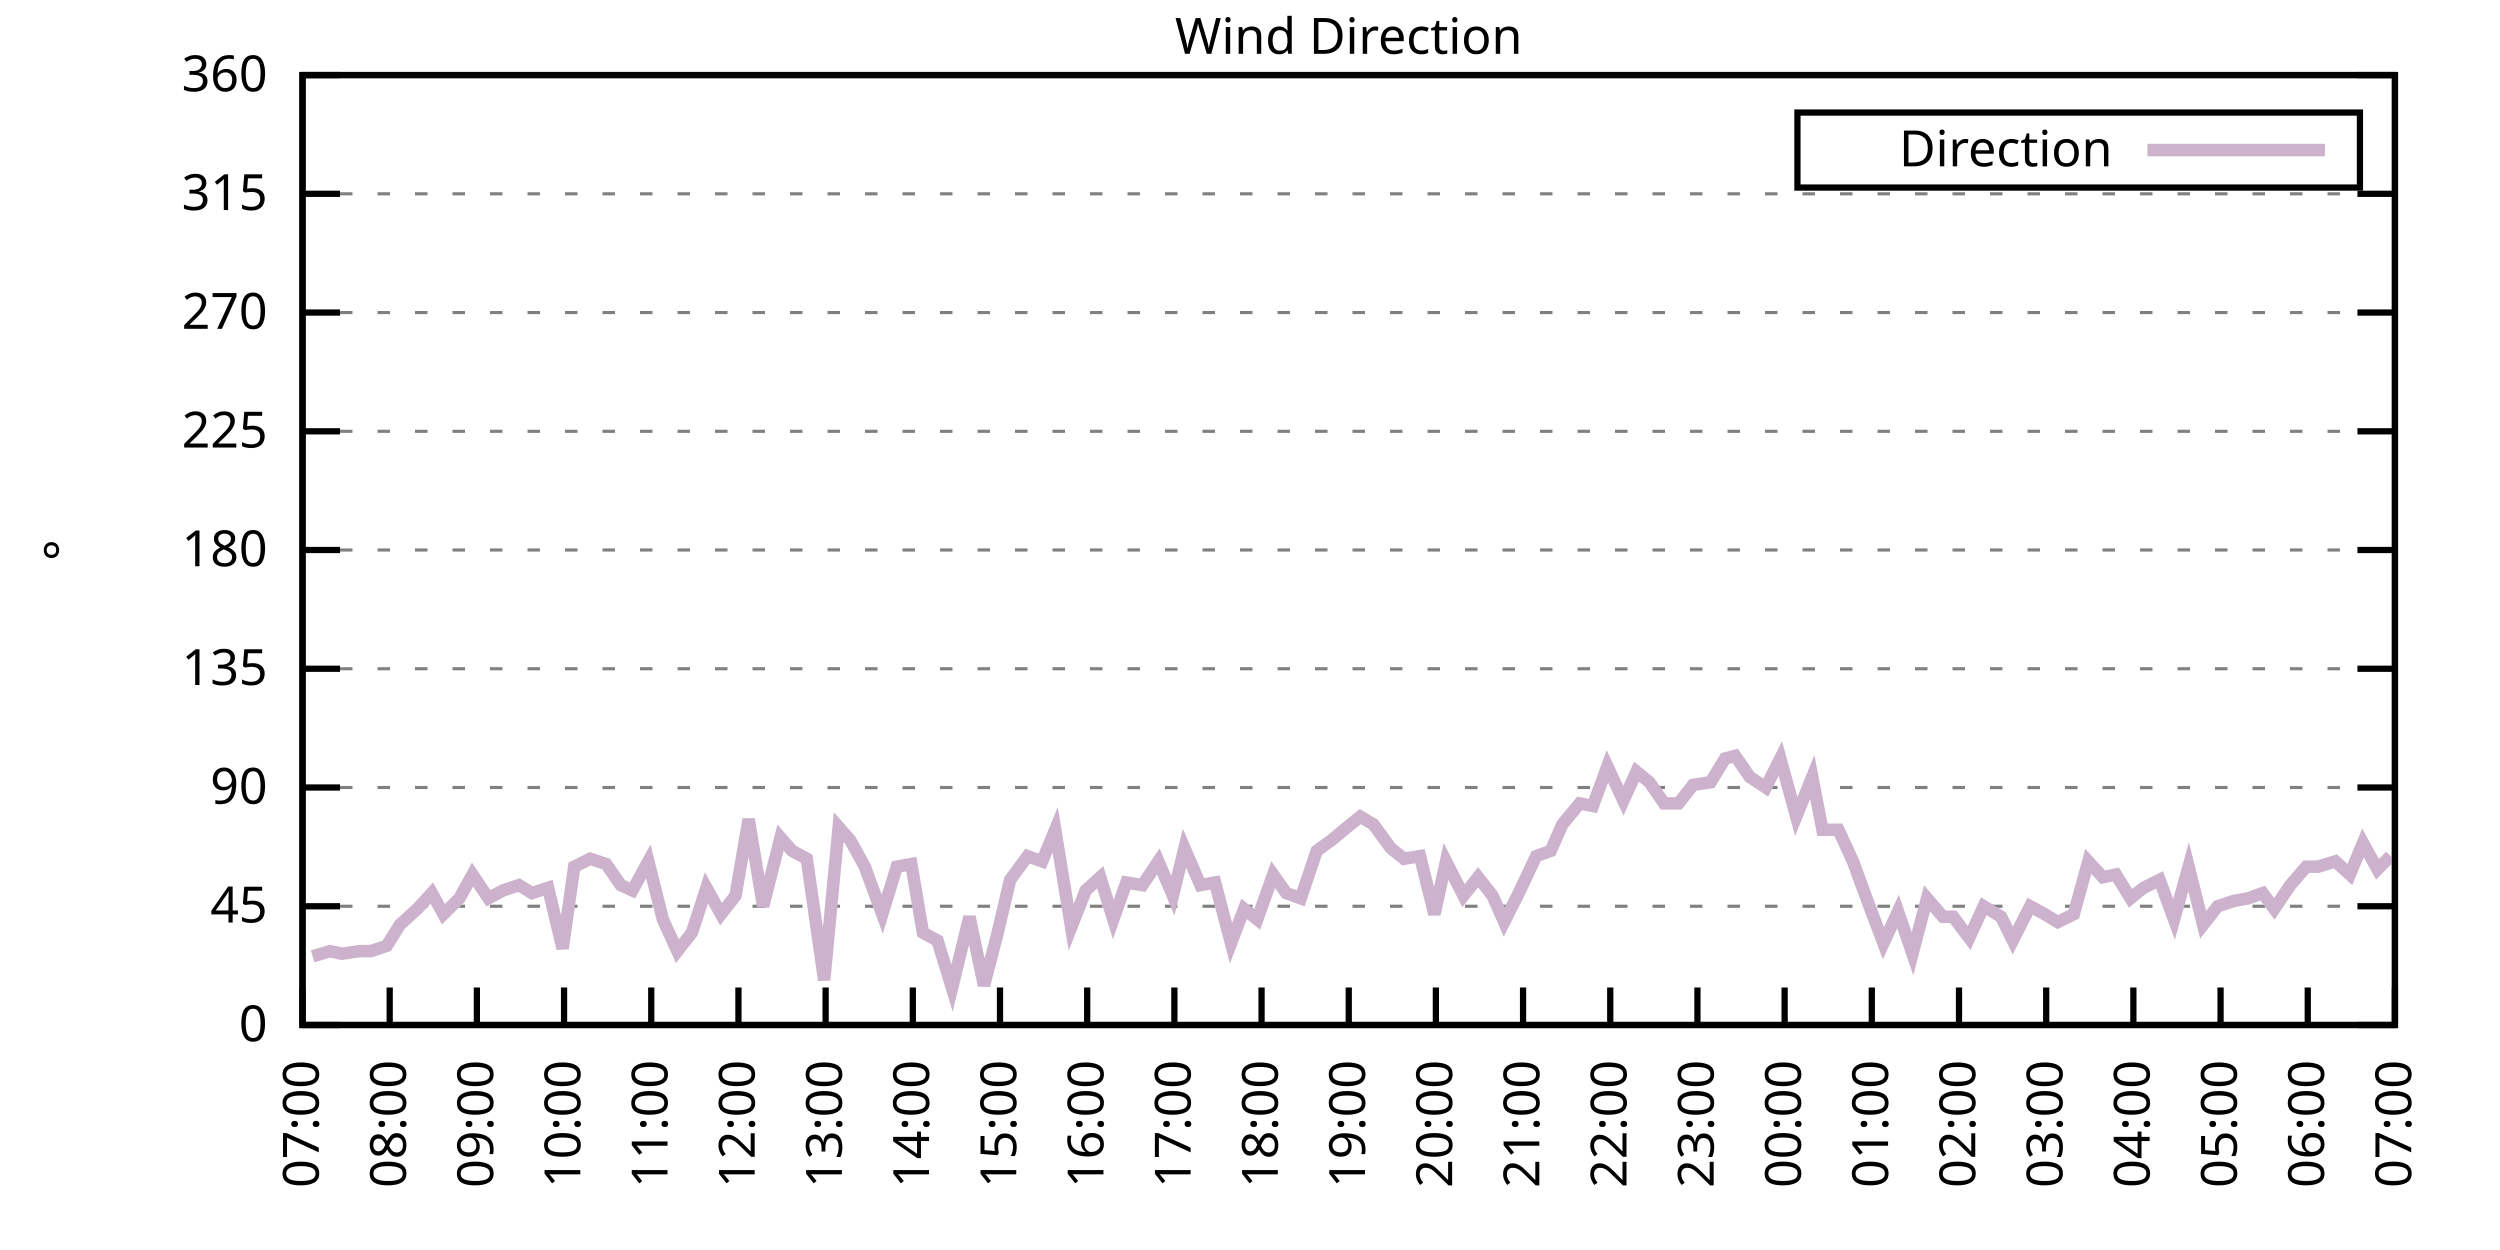
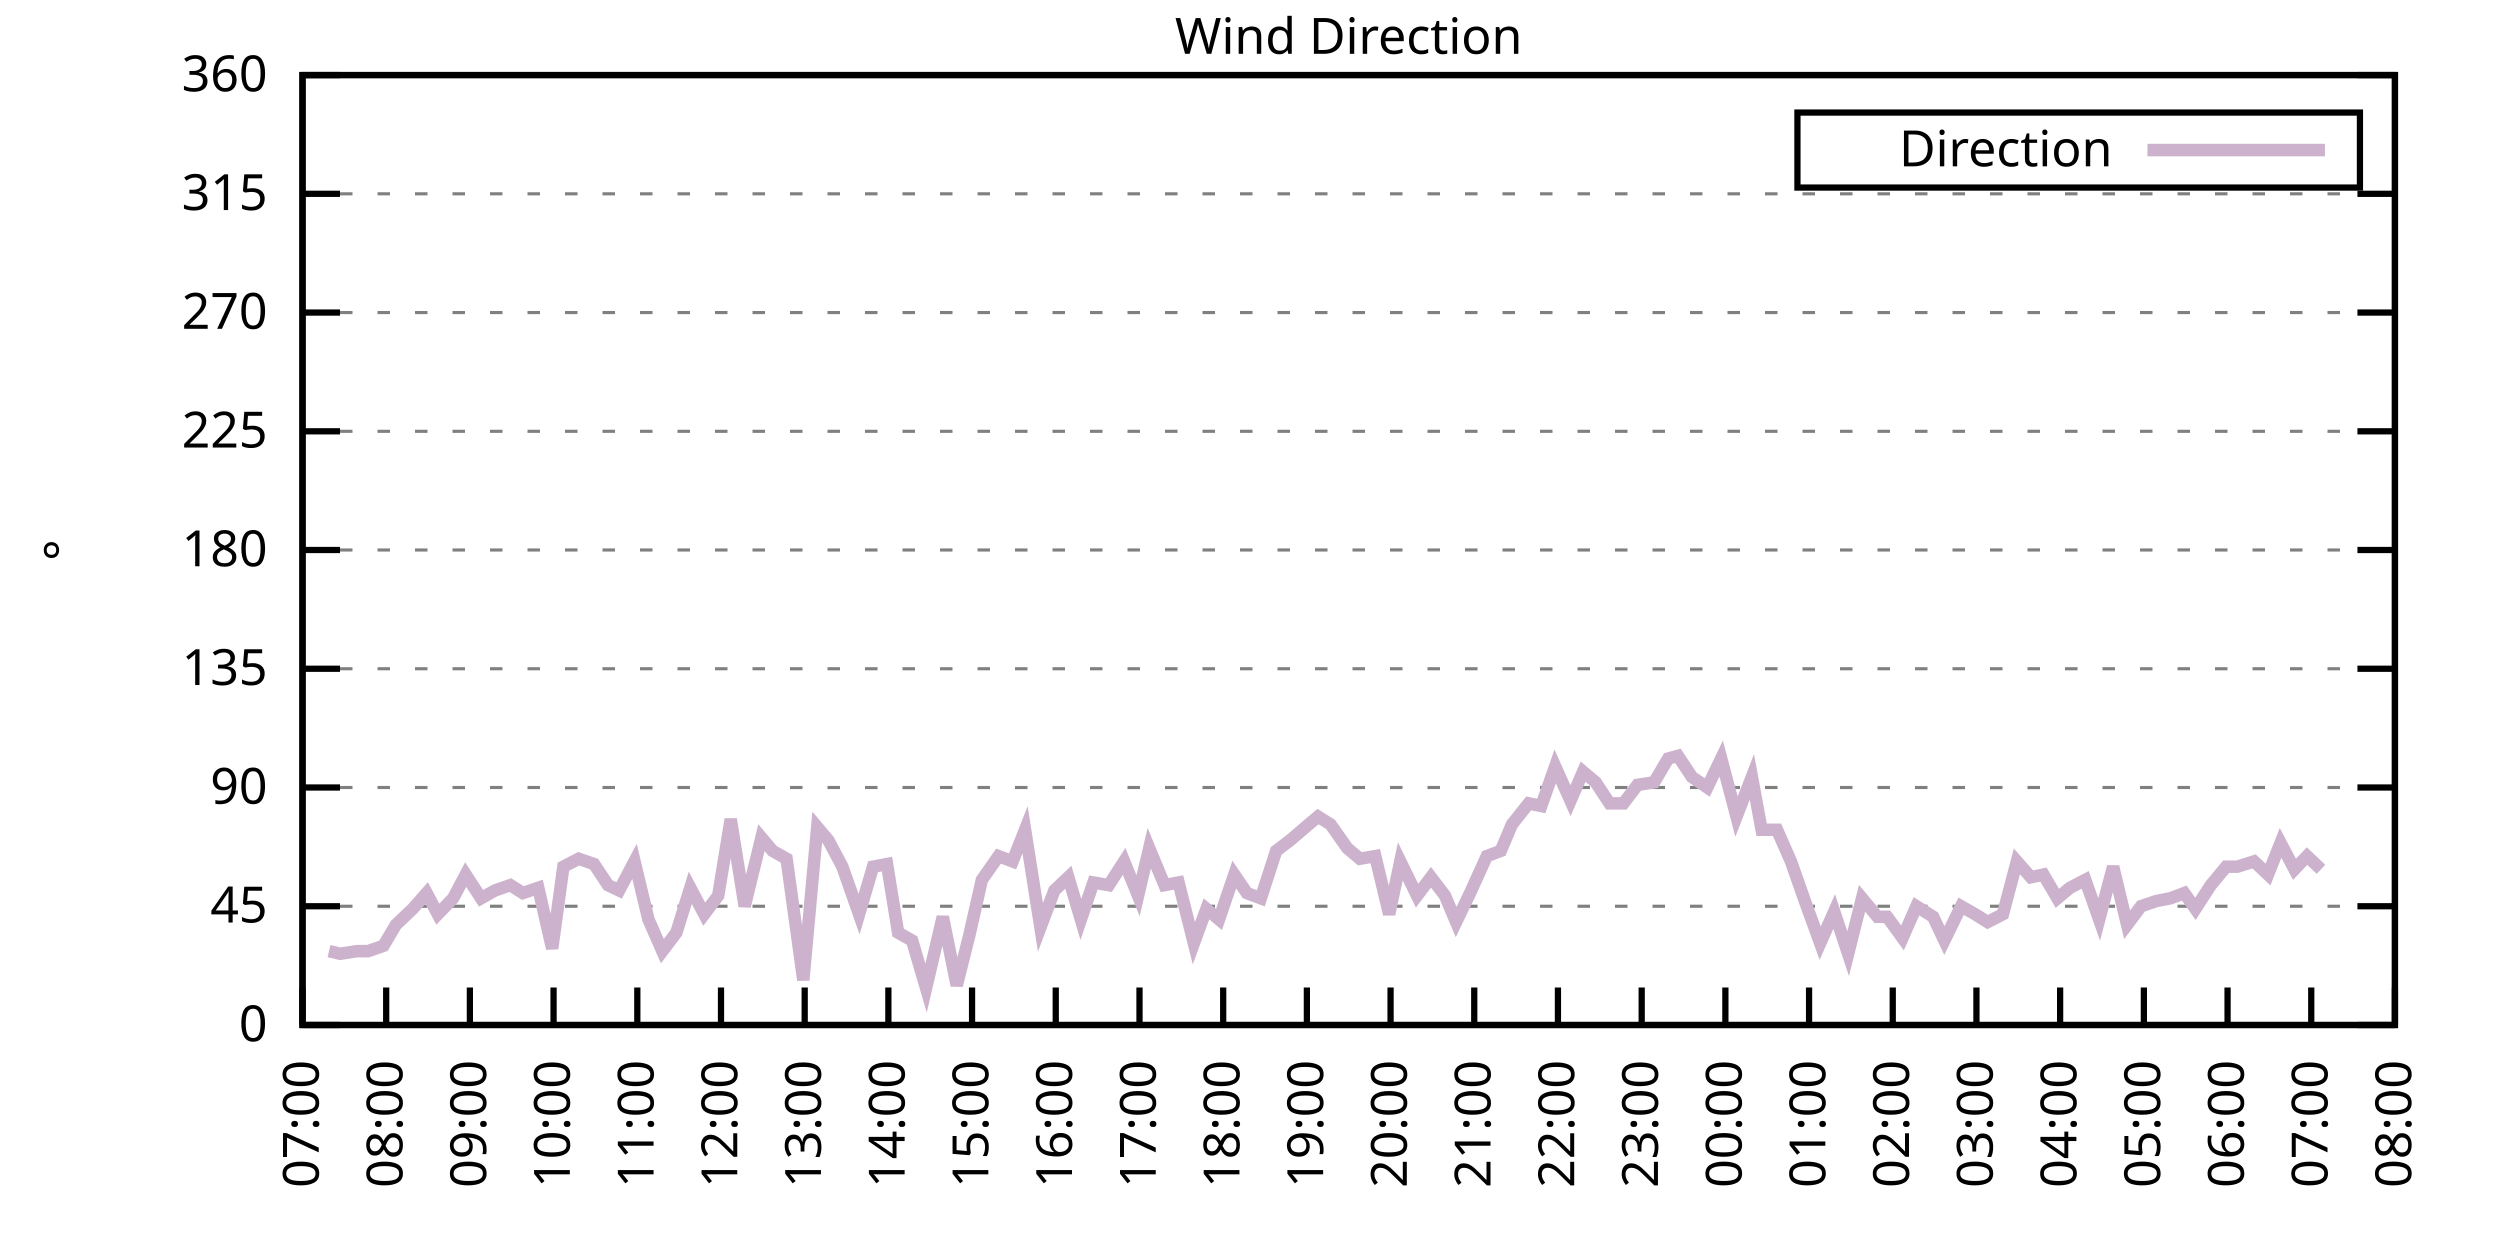
<svg xmlns="http://www.w3.org/2000/svg" xmlns:xlink="http://www.w3.org/1999/xlink" width="400" height="200" viewBox="0 0 400 200">
  <g id="gnuplot_canvas">
    <rect x="0" y="0" width="400" height="200" fill="none" />
    <defs>
      <circle id="gpDot" r="0.5" stroke-width="0.5" stroke="currentColor" />
      <path id="gpPt0" stroke-width="0.333" stroke="currentColor" d="M-1,0 h2 M0,-1 v2" />
      <path id="gpPt1" stroke-width="0.333" stroke="currentColor" d="M-1,-1 L1,1 M1,-1 L-1,1" />
      <path id="gpPt2" stroke-width="0.333" stroke="currentColor" d="M-1,0 L1,0 M0,-1 L0,1 M-1,-1 L1,1 M-1,1 L1,-1" />
      <rect id="gpPt3" stroke-width="0.333" stroke="currentColor" x="-1" y="-1" width="2" height="2" />
      <rect id="gpPt4" stroke-width="0.333" stroke="currentColor" fill="currentColor" x="-1" y="-1" width="2" height="2" />
      <circle id="gpPt5" stroke-width="0.333" stroke="currentColor" cx="0" cy="0" r="1" />
      <use xlink:href="#gpPt5" id="gpPt6" fill="currentColor" stroke="none" />
      <path id="gpPt7" stroke-width="0.333" stroke="currentColor" d="M0,-1.33 L-1.33,0.67 L1.33,0.67 z" />
      <use xlink:href="#gpPt7" id="gpPt8" fill="currentColor" stroke="none" />
      <use xlink:href="#gpPt7" id="gpPt9" stroke="currentColor" transform="rotate(180)" />
      <use xlink:href="#gpPt9" id="gpPt10" fill="currentColor" stroke="none" />
      <use xlink:href="#gpPt3" id="gpPt11" stroke="currentColor" transform="rotate(45)" />
      <use xlink:href="#gpPt11" id="gpPt12" fill="currentColor" stroke="none" />
      <path id="gpPt13" stroke-width="0.333" stroke="currentColor" d="M0,1.330 L1.265,0.411 L0.782,-1.067 L-0.782,-1.076 L-1.265,0.411 z" />
      <use xlink:href="#gpPt13" id="gpPt14" fill="currentColor" stroke="none" />
      <filter id="textbox" filterUnits="objectBoundingBox" x="0" y="0" height="1" width="1">
        <feFlood flood-color="white" flood-opacity="1" result="bgnd" />
        <feComposite in="SourceGraphic" in2="bgnd" operator="atop" />
      </filter>
      <filter id="greybox" filterUnits="objectBoundingBox" x="0" y="0" height="1" width="1">
        <feFlood flood-color="lightgrey" flood-opacity="1" result="grey" />
        <feComposite in="SourceGraphic" in2="grey" operator="atop" />
      </filter>
    </defs>
    <g fill="none" color="white" stroke="currentColor" stroke-width="1.00" stroke-linecap="butt" stroke-linejoin="miter">
</g>
    <g fill="none" color="black" stroke="currentColor" stroke-width="1.00" stroke-linecap="butt" stroke-linejoin="miter">
      <g stroke="none" shape-rendering="crispEdges">
        <polygon fill="rgb(255, 255, 255)" points="48.40,164.00 383.18,164.00 383.18,12.02 48.40,12.02 " />
      </g>
    </g>
    <g fill="none" color="black" stroke="currentColor" stroke-width="1.00" stroke-linecap="butt" stroke-linejoin="miter">
</g>
    <g fill="none" color="black" stroke="black" stroke-width="0.50" stroke-linecap="butt" stroke-linejoin="miter">
</g>
    <g fill="none" color="gray" stroke="currentColor" stroke-width="0.50" stroke-linecap="butt" stroke-linejoin="miter">
      <path stroke="gray" stroke-dasharray="2,4" class="gridline" d="M48.40,164.00 L383.19,164.00  " />
    </g>
    <g fill="none" color="gray" stroke="gray" stroke-width="1.00" stroke-linecap="butt" stroke-linejoin="miter">
</g>
    <g fill="none" color="black" stroke="currentColor" stroke-width="1.00" stroke-linecap="butt" stroke-linejoin="miter">
      <path stroke="black" d="M48.40,164.00 L54.40,164.00 M383.19,164.00 L377.19,164.00  " />
      <g transform="translate(42.80,166.60)" stroke="none" fill="black" font-family="Sans" font-size="8.00" text-anchor="end">
        <text>
          <tspan font-family="Sans"> 0</tspan>
        </text>
      </g>
    </g>
    <g fill="none" color="black" stroke="currentColor" stroke-width="1.00" stroke-linecap="butt" stroke-linejoin="miter">
</g>
    <g fill="none" color="black" stroke="black" stroke-width="0.50" stroke-linecap="butt" stroke-linejoin="miter">
</g>
    <g fill="none" color="gray" stroke="currentColor" stroke-width="0.50" stroke-linecap="butt" stroke-linejoin="miter">
      <path stroke="gray" stroke-dasharray="2,4" class="gridline" d="M48.40,145.00 L383.19,145.00  " />
    </g>
    <g fill="none" color="gray" stroke="gray" stroke-width="1.00" stroke-linecap="butt" stroke-linejoin="miter">
</g>
    <g fill="none" color="black" stroke="currentColor" stroke-width="1.00" stroke-linecap="butt" stroke-linejoin="miter">
      <path stroke="black" d="M48.40,145.00 L54.40,145.00 M383.19,145.00 L377.19,145.00  " />
      <g transform="translate(42.80,147.60)" stroke="none" fill="black" font-family="Sans" font-size="8.00" text-anchor="end">
        <text>
          <tspan font-family="Sans"> 45</tspan>
        </text>
      </g>
    </g>
    <g fill="none" color="black" stroke="currentColor" stroke-width="1.00" stroke-linecap="butt" stroke-linejoin="miter">
</g>
    <g fill="none" color="black" stroke="black" stroke-width="0.50" stroke-linecap="butt" stroke-linejoin="miter">
</g>
    <g fill="none" color="gray" stroke="currentColor" stroke-width="0.50" stroke-linecap="butt" stroke-linejoin="miter">
      <path stroke="gray" stroke-dasharray="2,4" class="gridline" d="M48.40,126.00 L383.19,126.00  " />
    </g>
    <g fill="none" color="gray" stroke="gray" stroke-width="1.00" stroke-linecap="butt" stroke-linejoin="miter">
</g>
    <g fill="none" color="black" stroke="currentColor" stroke-width="1.00" stroke-linecap="butt" stroke-linejoin="miter">
      <path stroke="black" d="M48.40,126.00 L54.40,126.00 M383.19,126.00 L377.19,126.00  " />
      <g transform="translate(42.80,128.60)" stroke="none" fill="black" font-family="Sans" font-size="8.00" text-anchor="end">
        <text>
          <tspan font-family="Sans"> 90</tspan>
        </text>
      </g>
    </g>
    <g fill="none" color="black" stroke="currentColor" stroke-width="1.00" stroke-linecap="butt" stroke-linejoin="miter">
</g>
    <g fill="none" color="black" stroke="black" stroke-width="0.50" stroke-linecap="butt" stroke-linejoin="miter">
</g>
    <g fill="none" color="gray" stroke="currentColor" stroke-width="0.50" stroke-linecap="butt" stroke-linejoin="miter">
      <path stroke="gray" stroke-dasharray="2,4" class="gridline" d="M48.40,107.00 L383.19,107.00  " />
    </g>
    <g fill="none" color="gray" stroke="gray" stroke-width="1.00" stroke-linecap="butt" stroke-linejoin="miter">
</g>
    <g fill="none" color="black" stroke="currentColor" stroke-width="1.00" stroke-linecap="butt" stroke-linejoin="miter">
      <path stroke="black" d="M48.40,107.00 L54.40,107.00 M383.19,107.00 L377.19,107.00  " />
      <g transform="translate(42.80,109.60)" stroke="none" fill="black" font-family="Sans" font-size="8.00" text-anchor="end">
        <text>
          <tspan font-family="Sans"> 135</tspan>
        </text>
      </g>
    </g>
    <g fill="none" color="black" stroke="currentColor" stroke-width="1.00" stroke-linecap="butt" stroke-linejoin="miter">
</g>
    <g fill="none" color="black" stroke="black" stroke-width="0.50" stroke-linecap="butt" stroke-linejoin="miter">
</g>
    <g fill="none" color="gray" stroke="currentColor" stroke-width="0.50" stroke-linecap="butt" stroke-linejoin="miter">
      <path stroke="gray" stroke-dasharray="2,4" class="gridline" d="M48.40,88.00 L383.19,88.00  " />
    </g>
    <g fill="none" color="gray" stroke="gray" stroke-width="1.00" stroke-linecap="butt" stroke-linejoin="miter">
</g>
    <g fill="none" color="black" stroke="currentColor" stroke-width="1.00" stroke-linecap="butt" stroke-linejoin="miter">
      <path stroke="black" d="M48.40,88.00 L54.40,88.00 M383.19,88.00 L377.19,88.00  " />
      <g transform="translate(42.80,90.60)" stroke="none" fill="black" font-family="Sans" font-size="8.00" text-anchor="end">
        <text>
          <tspan font-family="Sans"> 180</tspan>
        </text>
      </g>
    </g>
    <g fill="none" color="black" stroke="currentColor" stroke-width="1.00" stroke-linecap="butt" stroke-linejoin="miter">
</g>
    <g fill="none" color="black" stroke="black" stroke-width="0.50" stroke-linecap="butt" stroke-linejoin="miter">
</g>
    <g fill="none" color="gray" stroke="currentColor" stroke-width="0.50" stroke-linecap="butt" stroke-linejoin="miter">
      <path stroke="gray" stroke-dasharray="2,4" class="gridline" d="M48.40,69.01 L383.19,69.01  " />
    </g>
    <g fill="none" color="gray" stroke="gray" stroke-width="1.00" stroke-linecap="butt" stroke-linejoin="miter">
</g>
    <g fill="none" color="black" stroke="currentColor" stroke-width="1.00" stroke-linecap="butt" stroke-linejoin="miter">
      <path stroke="black" d="M48.40,69.01 L54.40,69.01 M383.19,69.01 L377.19,69.01  " />
      <g transform="translate(42.80,71.61)" stroke="none" fill="black" font-family="Sans" font-size="8.00" text-anchor="end">
        <text>
          <tspan font-family="Sans"> 225</tspan>
        </text>
      </g>
    </g>
    <g fill="none" color="black" stroke="currentColor" stroke-width="1.00" stroke-linecap="butt" stroke-linejoin="miter">
</g>
    <g fill="none" color="black" stroke="black" stroke-width="0.50" stroke-linecap="butt" stroke-linejoin="miter">
</g>
    <g fill="none" color="gray" stroke="currentColor" stroke-width="0.50" stroke-linecap="butt" stroke-linejoin="miter">
      <path stroke="gray" stroke-dasharray="2,4" class="gridline" d="M48.40,50.01 L383.19,50.01  " />
    </g>
    <g fill="none" color="gray" stroke="gray" stroke-width="1.00" stroke-linecap="butt" stroke-linejoin="miter">
</g>
    <g fill="none" color="black" stroke="currentColor" stroke-width="1.00" stroke-linecap="butt" stroke-linejoin="miter">
      <path stroke="black" d="M48.40,50.01 L54.40,50.01 M383.19,50.01 L377.19,50.01  " />
      <g transform="translate(42.80,52.61)" stroke="none" fill="black" font-family="Sans" font-size="8.00" text-anchor="end">
        <text>
          <tspan font-family="Sans"> 270</tspan>
        </text>
      </g>
    </g>
    <g fill="none" color="black" stroke="currentColor" stroke-width="1.00" stroke-linecap="butt" stroke-linejoin="miter">
</g>
    <g fill="none" color="black" stroke="black" stroke-width="0.50" stroke-linecap="butt" stroke-linejoin="miter">
</g>
    <g fill="none" color="gray" stroke="currentColor" stroke-width="0.50" stroke-linecap="butt" stroke-linejoin="miter">
      <path stroke="gray" stroke-dasharray="2,4" class="gridline" d="M48.40,31.01 L383.19,31.01  " />
    </g>
    <g fill="none" color="gray" stroke="gray" stroke-width="1.00" stroke-linecap="butt" stroke-linejoin="miter">
</g>
    <g fill="none" color="black" stroke="currentColor" stroke-width="1.00" stroke-linecap="butt" stroke-linejoin="miter">
      <path stroke="black" d="M48.40,31.01 L54.40,31.01 M383.19,31.01 L377.19,31.01  " />
      <g transform="translate(42.80,33.61)" stroke="none" fill="black" font-family="Sans" font-size="8.00" text-anchor="end">
        <text>
          <tspan font-family="Sans"> 315</tspan>
        </text>
      </g>
    </g>
    <g fill="none" color="black" stroke="currentColor" stroke-width="1.00" stroke-linecap="butt" stroke-linejoin="miter">
</g>
    <g fill="none" color="black" stroke="black" stroke-width="0.50" stroke-linecap="butt" stroke-linejoin="miter">
</g>
    <g fill="none" color="gray" stroke="currentColor" stroke-width="0.50" stroke-linecap="butt" stroke-linejoin="miter">
      <path stroke="gray" stroke-dasharray="2,4" class="gridline" d="M48.40,12.01 L383.19,12.01  " />
    </g>
    <g fill="none" color="gray" stroke="gray" stroke-width="1.00" stroke-linecap="butt" stroke-linejoin="miter">
</g>
    <g fill="none" color="black" stroke="currentColor" stroke-width="1.00" stroke-linecap="butt" stroke-linejoin="miter">
      <path stroke="black" d="M48.40,12.01 L54.40,12.01 M383.19,12.01 L377.19,12.01  " />
      <g transform="translate(42.80,14.61)" stroke="none" fill="black" font-family="Sans" font-size="8.00" text-anchor="end">
        <text>
          <tspan font-family="Sans"> 360</tspan>
        </text>
      </g>
    </g>
    <g fill="none" color="black" stroke="currentColor" stroke-width="1.00" stroke-linecap="butt" stroke-linejoin="miter">
      <path stroke="black" d="M48.40,164.00 L48.40,158.00  " />
      <g transform="translate(51.00,169.60) rotate(270.00)" stroke="none" fill="black" font-family="Sans" font-size="8.00" text-anchor="end">
        <text>
          <tspan font-family="Sans">07:00</tspan>
        </text>
      </g>
    </g>
    <g fill="none" color="black" stroke="currentColor" stroke-width="1.00" stroke-linecap="butt" stroke-linejoin="miter">
-       <path stroke="black" d="M62.35,164.00 L62.35,158.00  " />
-       <g transform="translate(64.95,169.60) rotate(270.00)" stroke="none" fill="black" font-family="Sans" font-size="8.00" text-anchor="end">
+       <path stroke="black" d="M61.79,164.00 L61.79,158.00  " />
+       <g transform="translate(64.39,169.60) rotate(270.00)" stroke="none" fill="black" font-family="Sans" font-size="8.00" text-anchor="end">
        <text>
          <tspan font-family="Sans">08:00</tspan>
        </text>
      </g>
    </g>
    <g fill="none" color="black" stroke="currentColor" stroke-width="1.00" stroke-linecap="butt" stroke-linejoin="miter">
-       <path stroke="black" d="M76.30,164.00 L76.30,158.00  " />
-       <g transform="translate(78.90,169.60) rotate(270.00)" stroke="none" fill="black" font-family="Sans" font-size="8.00" text-anchor="end">
+       <path stroke="black" d="M75.18,164.00 L75.18,158.00  " />
+       <g transform="translate(77.78,169.60) rotate(270.00)" stroke="none" fill="black" font-family="Sans" font-size="8.00" text-anchor="end">
        <text>
          <tspan font-family="Sans">09:00</tspan>
        </text>
      </g>
    </g>
    <g fill="none" color="black" stroke="currentColor" stroke-width="1.00" stroke-linecap="butt" stroke-linejoin="miter">
-       <path stroke="black" d="M90.25,164.00 L90.25,158.00  " />
-       <g transform="translate(92.85,169.60) rotate(270.00)" stroke="none" fill="black" font-family="Sans" font-size="8.00" text-anchor="end">
+       <path stroke="black" d="M88.57,164.00 L88.57,158.00  " />
+       <g transform="translate(91.17,169.60) rotate(270.00)" stroke="none" fill="black" font-family="Sans" font-size="8.00" text-anchor="end">
        <text>
          <tspan font-family="Sans">10:00</tspan>
        </text>
      </g>
    </g>
    <g fill="none" color="black" stroke="currentColor" stroke-width="1.00" stroke-linecap="butt" stroke-linejoin="miter">
-       <path stroke="black" d="M104.20,164.00 L104.20,158.00  " />
-       <g transform="translate(106.80,169.60) rotate(270.00)" stroke="none" fill="black" font-family="Sans" font-size="8.00" text-anchor="end">
+       <path stroke="black" d="M101.97,164.00 L101.97,158.00  " />
+       <g transform="translate(104.57,169.60) rotate(270.00)" stroke="none" fill="black" font-family="Sans" font-size="8.00" text-anchor="end">
        <text>
          <tspan font-family="Sans">11:00</tspan>
        </text>
      </g>
    </g>
    <g fill="none" color="black" stroke="currentColor" stroke-width="1.00" stroke-linecap="butt" stroke-linejoin="miter">
-       <path stroke="black" d="M118.15,164.00 L118.15,158.00  " />
-       <g transform="translate(120.75,169.60) rotate(270.00)" stroke="none" fill="black" font-family="Sans" font-size="8.00" text-anchor="end">
+       <path stroke="black" d="M115.36,164.00 L115.36,158.00  " />
+       <g transform="translate(117.96,169.60) rotate(270.00)" stroke="none" fill="black" font-family="Sans" font-size="8.00" text-anchor="end">
        <text>
          <tspan font-family="Sans">12:00</tspan>
        </text>
      </g>
    </g>
    <g fill="none" color="black" stroke="currentColor" stroke-width="1.00" stroke-linecap="butt" stroke-linejoin="miter">
-       <path stroke="black" d="M132.10,164.00 L132.10,158.00  " />
-       <g transform="translate(134.70,169.60) rotate(270.00)" stroke="none" fill="black" font-family="Sans" font-size="8.00" text-anchor="end">
+       <path stroke="black" d="M128.75,164.00 L128.75,158.00  " />
+       <g transform="translate(131.35,169.60) rotate(270.00)" stroke="none" fill="black" font-family="Sans" font-size="8.00" text-anchor="end">
        <text>
          <tspan font-family="Sans">13:00</tspan>
        </text>
      </g>
    </g>
    <g fill="none" color="black" stroke="currentColor" stroke-width="1.00" stroke-linecap="butt" stroke-linejoin="miter">
-       <path stroke="black" d="M146.05,164.00 L146.05,158.00  " />
-       <g transform="translate(148.65,169.60) rotate(270.00)" stroke="none" fill="black" font-family="Sans" font-size="8.00" text-anchor="end">
+       <path stroke="black" d="M142.14,164.00 L142.14,158.00  " />
+       <g transform="translate(144.74,169.60) rotate(270.00)" stroke="none" fill="black" font-family="Sans" font-size="8.00" text-anchor="end">
        <text>
          <tspan font-family="Sans">14:00</tspan>
        </text>
      </g>
    </g>
    <g fill="none" color="black" stroke="currentColor" stroke-width="1.00" stroke-linecap="butt" stroke-linejoin="miter">
-       <path stroke="black" d="M160.00,164.00 L160.00,158.00  " />
-       <g transform="translate(162.60,169.60) rotate(270.00)" stroke="none" fill="black" font-family="Sans" font-size="8.00" text-anchor="end">
+       <path stroke="black" d="M155.53,164.00 L155.53,158.00  " />
+       <g transform="translate(158.13,169.60) rotate(270.00)" stroke="none" fill="black" font-family="Sans" font-size="8.00" text-anchor="end">
        <text>
          <tspan font-family="Sans">15:00</tspan>
        </text>
      </g>
    </g>
    <g fill="none" color="black" stroke="currentColor" stroke-width="1.00" stroke-linecap="butt" stroke-linejoin="miter">
-       <path stroke="black" d="M173.95,164.00 L173.95,158.00  " />
-       <g transform="translate(176.55,169.60) rotate(270.00)" stroke="none" fill="black" font-family="Sans" font-size="8.00" text-anchor="end">
+       <path stroke="black" d="M168.92,164.00 L168.92,158.00  " />
+       <g transform="translate(171.52,169.60) rotate(270.00)" stroke="none" fill="black" font-family="Sans" font-size="8.00" text-anchor="end">
        <text>
          <tspan font-family="Sans">16:00</tspan>
        </text>
      </g>
    </g>
    <g fill="none" color="black" stroke="currentColor" stroke-width="1.00" stroke-linecap="butt" stroke-linejoin="miter">
-       <path stroke="black" d="M187.90,164.00 L187.90,158.00  " />
-       <g transform="translate(190.50,169.60) rotate(270.00)" stroke="none" fill="black" font-family="Sans" font-size="8.00" text-anchor="end">
+       <path stroke="black" d="M182.32,164.00 L182.32,158.00  " />
+       <g transform="translate(184.92,169.60) rotate(270.00)" stroke="none" fill="black" font-family="Sans" font-size="8.00" text-anchor="end">
        <text>
          <tspan font-family="Sans">17:00</tspan>
        </text>
      </g>
    </g>
    <g fill="none" color="black" stroke="currentColor" stroke-width="1.00" stroke-linecap="butt" stroke-linejoin="miter">
-       <path stroke="black" d="M201.85,164.00 L201.85,158.00  " />
-       <g transform="translate(204.45,169.60) rotate(270.00)" stroke="none" fill="black" font-family="Sans" font-size="8.00" text-anchor="end">
+       <path stroke="black" d="M195.71,164.00 L195.71,158.00  " />
+       <g transform="translate(198.31,169.60) rotate(270.00)" stroke="none" fill="black" font-family="Sans" font-size="8.00" text-anchor="end">
        <text>
          <tspan font-family="Sans">18:00</tspan>
        </text>
      </g>
    </g>
    <g fill="none" color="black" stroke="currentColor" stroke-width="1.00" stroke-linecap="butt" stroke-linejoin="miter">
-       <path stroke="black" d="M215.80,164.00 L215.80,158.00  " />
-       <g transform="translate(218.40,169.60) rotate(270.00)" stroke="none" fill="black" font-family="Sans" font-size="8.00" text-anchor="end">
+       <path stroke="black" d="M209.10,164.00 L209.10,158.00  " />
+       <g transform="translate(211.70,169.60) rotate(270.00)" stroke="none" fill="black" font-family="Sans" font-size="8.00" text-anchor="end">
        <text>
          <tspan font-family="Sans">19:00</tspan>
        </text>
      </g>
    </g>
    <g fill="none" color="black" stroke="currentColor" stroke-width="1.00" stroke-linecap="butt" stroke-linejoin="miter">
-       <path stroke="black" d="M229.74,164.00 L229.74,158.00  " />
-       <g transform="translate(232.34,169.60) rotate(270.00)" stroke="none" fill="black" font-family="Sans" font-size="8.00" text-anchor="end">
+       <path stroke="black" d="M222.49,164.00 L222.49,158.00  " />
+       <g transform="translate(225.09,169.60) rotate(270.00)" stroke="none" fill="black" font-family="Sans" font-size="8.00" text-anchor="end">
        <text>
          <tspan font-family="Sans">20:00</tspan>
        </text>
      </g>
    </g>
    <g fill="none" color="black" stroke="currentColor" stroke-width="1.00" stroke-linecap="butt" stroke-linejoin="miter">
-       <path stroke="black" d="M243.69,164.00 L243.69,158.00  " />
-       <g transform="translate(246.29,169.60) rotate(270.00)" stroke="none" fill="black" font-family="Sans" font-size="8.00" text-anchor="end">
+       <path stroke="black" d="M235.88,164.00 L235.88,158.00  " />
+       <g transform="translate(238.48,169.60) rotate(270.00)" stroke="none" fill="black" font-family="Sans" font-size="8.00" text-anchor="end">
        <text>
          <tspan font-family="Sans">21:00</tspan>
        </text>
      </g>
    </g>
    <g fill="none" color="black" stroke="currentColor" stroke-width="1.00" stroke-linecap="butt" stroke-linejoin="miter">
-       <path stroke="black" d="M257.64,164.00 L257.64,158.00  " />
-       <g transform="translate(260.24,169.60) rotate(270.00)" stroke="none" fill="black" font-family="Sans" font-size="8.00" text-anchor="end">
+       <path stroke="black" d="M249.27,164.00 L249.27,158.00  " />
+       <g transform="translate(251.87,169.60) rotate(270.00)" stroke="none" fill="black" font-family="Sans" font-size="8.00" text-anchor="end">
        <text>
          <tspan font-family="Sans">22:00</tspan>
        </text>
      </g>
    </g>
    <g fill="none" color="black" stroke="currentColor" stroke-width="1.00" stroke-linecap="butt" stroke-linejoin="miter">
-       <path stroke="black" d="M271.59,164.00 L271.59,158.00  " />
-       <g transform="translate(274.19,169.60) rotate(270.00)" stroke="none" fill="black" font-family="Sans" font-size="8.00" text-anchor="end">
+       <path stroke="black" d="M262.67,164.00 L262.67,158.00  " />
+       <g transform="translate(265.27,169.60) rotate(270.00)" stroke="none" fill="black" font-family="Sans" font-size="8.00" text-anchor="end">
        <text>
          <tspan font-family="Sans">23:00</tspan>
        </text>
      </g>
    </g>
    <g fill="none" color="black" stroke="currentColor" stroke-width="1.00" stroke-linecap="butt" stroke-linejoin="miter">
-       <path stroke="black" d="M285.54,164.00 L285.54,158.00  " />
-       <g transform="translate(288.14,169.60) rotate(270.00)" stroke="none" fill="black" font-family="Sans" font-size="8.00" text-anchor="end">
+       <path stroke="black" d="M276.06,164.00 L276.06,158.00  " />
+       <g transform="translate(278.66,169.60) rotate(270.00)" stroke="none" fill="black" font-family="Sans" font-size="8.00" text-anchor="end">
        <text>
          <tspan font-family="Sans">00:00</tspan>
        </text>
      </g>
    </g>
    <g fill="none" color="black" stroke="currentColor" stroke-width="1.00" stroke-linecap="butt" stroke-linejoin="miter">
-       <path stroke="black" d="M299.49,164.00 L299.49,158.00  " />
-       <g transform="translate(302.09,169.60) rotate(270.00)" stroke="none" fill="black" font-family="Sans" font-size="8.00" text-anchor="end">
+       <path stroke="black" d="M289.45,164.00 L289.45,158.00  " />
+       <g transform="translate(292.05,169.60) rotate(270.00)" stroke="none" fill="black" font-family="Sans" font-size="8.00" text-anchor="end">
        <text>
          <tspan font-family="Sans">01:00</tspan>
        </text>
      </g>
    </g>
    <g fill="none" color="black" stroke="currentColor" stroke-width="1.00" stroke-linecap="butt" stroke-linejoin="miter">
-       <path stroke="black" d="M313.44,164.00 L313.44,158.00  " />
-       <g transform="translate(316.04,169.60) rotate(270.00)" stroke="none" fill="black" font-family="Sans" font-size="8.00" text-anchor="end">
+       <path stroke="black" d="M302.84,164.00 L302.84,158.00  " />
+       <g transform="translate(305.44,169.60) rotate(270.00)" stroke="none" fill="black" font-family="Sans" font-size="8.00" text-anchor="end">
        <text>
          <tspan font-family="Sans">02:00</tspan>
        </text>
      </g>
    </g>
    <g fill="none" color="black" stroke="currentColor" stroke-width="1.00" stroke-linecap="butt" stroke-linejoin="miter">
-       <path stroke="black" d="M327.39,164.00 L327.39,158.00  " />
-       <g transform="translate(329.99,169.60) rotate(270.00)" stroke="none" fill="black" font-family="Sans" font-size="8.00" text-anchor="end">
+       <path stroke="black" d="M316.23,164.00 L316.23,158.00  " />
+       <g transform="translate(318.83,169.60) rotate(270.00)" stroke="none" fill="black" font-family="Sans" font-size="8.00" text-anchor="end">
        <text>
          <tspan font-family="Sans">03:00</tspan>
        </text>
      </g>
    </g>
    <g fill="none" color="black" stroke="currentColor" stroke-width="1.00" stroke-linecap="butt" stroke-linejoin="miter">
-       <path stroke="black" d="M341.34,164.00 L341.34,158.00  " />
-       <g transform="translate(343.94,169.60) rotate(270.00)" stroke="none" fill="black" font-family="Sans" font-size="8.00" text-anchor="end">
+       <path stroke="black" d="M329.62,164.00 L329.62,158.00  " />
+       <g transform="translate(332.22,169.60) rotate(270.00)" stroke="none" fill="black" font-family="Sans" font-size="8.00" text-anchor="end">
        <text>
          <tspan font-family="Sans">04:00</tspan>
        </text>
      </g>
    </g>
    <g fill="none" color="black" stroke="currentColor" stroke-width="1.00" stroke-linecap="butt" stroke-linejoin="miter">
-       <path stroke="black" d="M355.29,164.00 L355.29,158.00  " />
-       <g transform="translate(357.89,169.60) rotate(270.00)" stroke="none" fill="black" font-family="Sans" font-size="8.00" text-anchor="end">
+       <path stroke="black" d="M343.02,164.00 L343.02,158.00  " />
+       <g transform="translate(345.62,169.60) rotate(270.00)" stroke="none" fill="black" font-family="Sans" font-size="8.00" text-anchor="end">
        <text>
          <tspan font-family="Sans">05:00</tspan>
        </text>
      </g>
    </g>
    <g fill="none" color="black" stroke="currentColor" stroke-width="1.00" stroke-linecap="butt" stroke-linejoin="miter">
-       <path stroke="black" d="M369.24,164.00 L369.24,158.00  " />
-       <g transform="translate(371.84,169.60) rotate(270.00)" stroke="none" fill="black" font-family="Sans" font-size="8.00" text-anchor="end">
+       <path stroke="black" d="M356.41,164.00 L356.41,158.00  " />
+       <g transform="translate(359.01,169.60) rotate(270.00)" stroke="none" fill="black" font-family="Sans" font-size="8.00" text-anchor="end">
        <text>
          <tspan font-family="Sans">06:00</tspan>
+         </text>
+       </g>
+     </g>
+     <g fill="none" color="black" stroke="currentColor" stroke-width="1.00" stroke-linecap="butt" stroke-linejoin="miter">
+       <path stroke="black" d="M369.80,164.00 L369.80,158.00  " />
+       <g transform="translate(372.40,169.60) rotate(270.00)" stroke="none" fill="black" font-family="Sans" font-size="8.00" text-anchor="end">
+         <text>
+           <tspan font-family="Sans">07:00</tspan>
        </text>
      </g>
    </g>
    <g fill="none" color="black" stroke="currentColor" stroke-width="1.00" stroke-linecap="butt" stroke-linejoin="miter">
      <path stroke="black" d="M383.19,164.00 L383.19,158.00  " />
      <g transform="translate(385.79,169.60) rotate(270.00)" stroke="none" fill="black" font-family="Sans" font-size="8.00" text-anchor="end">
        <text>
-           <tspan font-family="Sans">07:00</tspan>
+           <tspan font-family="Sans">08:00</tspan>
        </text>
      </g>
    </g>
    <g fill="none" color="black" stroke="currentColor" stroke-width="1.00" stroke-linecap="butt" stroke-linejoin="miter">
</g>
    <g fill="none" color="black" stroke="currentColor" stroke-width="1.00" stroke-linecap="butt" stroke-linejoin="miter">
      <path stroke="black" d="M48.40,12.01 L48.40,164.00 L383.19,164.00 L383.19,12.01 L48.40,12.01 Z  " />
    </g>
    <g fill="none" color="black" stroke="currentColor" stroke-width="1.00" stroke-linecap="butt" stroke-linejoin="miter">
</g>
    <g fill="none" color="black" stroke="currentColor" stroke-width="1.00" stroke-linecap="butt" stroke-linejoin="miter">
      <path stroke="black" d="M287.59,30.01 L287.59,18.01 L377.59,18.01 L377.59,30.01 L287.59,30.01 Z  " />
    </g>
    <g id="Wind_direction_plot_1">
      <g fill="none" color="white" stroke="black" stroke-width="2.00" stroke-linecap="butt" stroke-linejoin="miter">
</g>
      <g fill="none" color="black" stroke="currentColor" stroke-width="2.00" stroke-linecap="butt" stroke-linejoin="miter">
        <g transform="translate(337.99,26.61)" stroke="none" fill="black" font-family="Sans" font-size="8.00" text-anchor="end">
          <text>
            <tspan font-family="Sans">Direction</tspan>
          </text>
        </g>
      </g>
      <g fill="none" color="black" stroke="currentColor" stroke-width="2.00" stroke-linecap="butt" stroke-linejoin="miter">
-         <path stroke="rgb(204, 178, 204)" d="M343.59,24.01 L371.99,24.01 M50.03,153.02 L52.82,152.18 L54.68,152.60 L57.47,152.18 L59.33,152.18 L61.88,151.33   L63.98,147.96 L66.77,145.42 L69.09,142.89 L70.95,146.27 L73.51,143.73 L75.60,139.93 L78.16,143.73 L80.48,142.47   L83.04,141.62 L85.13,142.89 L87.69,142.05 L90.02,151.76 L91.88,138.67 L94.43,137.40 L96.99,138.25 L99.32,141.62   L101.18,142.47 L103.73,137.82 L106.06,147.11 L108.38,152.18 L110.71,149.22 L113.03,142.05 L115.36,146.27 L117.68,143.31   L119.78,131.07 L122.10,145.00 L124.89,134.02 L126.75,136.14 L129.08,137.40 L131.87,156.82 L134.19,132.34 L136.05,134.45   L138.37,138.67 L141.16,146.27 L143.49,138.67 L145.81,138.25 L147.67,149.22 L150.00,150.49 L152.32,158.09 L155.11,146.69   L157.44,157.67 L159.53,149.65 L161.62,140.78 L164.41,136.98 L166.74,137.82 L168.83,132.76 L171.39,148.38 L173.71,142.47   L176.04,140.36 L178.13,147.11 L180.22,141.20 L182.78,141.62 L185.34,137.82 L187.66,143.31 L189.52,135.71 L192.08,141.62   L194.41,141.20 L196.96,150.91 L199.06,145.42 L201.15,147.11 L203.71,139.93 L205.80,142.89 L208.12,143.73 L210.68,136.14   L213.01,134.45 L215.56,132.34 L217.65,130.65 L219.75,131.91 L222.54,135.71 L224.63,137.40 L227.19,136.98 L229.51,146.27   L231.37,137.82 L234.16,143.31 L236.49,140.36 L238.81,143.31 L240.67,147.53 L243.00,142.89 L245.79,136.98 L248.11,136.14   L249.97,131.91 L252.76,128.54 L254.85,128.96 L257.18,122.62 L259.74,128.11 L261.83,123.47 L263.92,125.16 L266.25,128.54   L268.57,128.54 L270.90,125.58 L273.69,125.16 L276.01,121.36 L277.64,120.94 L279.96,124.31 L282.52,126.00 L284.85,121.36   L287.40,130.65 L289.96,124.31 L291.59,132.76 L294.15,132.76 L296.47,137.82 L298.80,144.16 L301.35,150.91 L303.68,145.85   L306.00,152.60 L308.33,143.73 L310.88,146.69 L312.51,146.69 L315.07,150.07 L317.39,145.00 L320.18,146.69 L322.04,150.49   L324.83,145.00 L327.16,146.27 L329.25,147.53 L331.81,146.27 L334.13,137.82 L336.46,140.36 L338.55,139.93 L340.88,143.73   L342.97,142.05 L345.53,140.78 L347.85,147.11 L350.18,138.67 L352.50,147.96 L354.83,145.00 L357.38,144.16 L359.71,143.73   L362.03,142.89 L363.89,145.42 L366.45,141.62 L369.01,138.67 L370.87,138.67 L373.66,137.82 L375.98,139.93 L378.08,134.87   L380.40,139.09 L382.49,136.98  " />
+         <path stroke="rgb(204, 178, 204)" d="M343.59,24.01 L371.99,24.01 M52.64,152.18 L54.43,152.60 L57.10,152.18 L58.89,152.18 L61.35,151.33 L63.35,147.96   L66.03,145.42 L68.26,142.89 L70.05,146.27 L72.50,143.73 L74.51,139.93 L76.97,143.73 L79.20,142.47 L81.66,141.62   L83.66,142.89 L86.12,142.05 L88.35,151.76 L90.14,138.67 L92.59,137.40 L95.05,138.25 L97.28,141.62 L99.06,142.47   L101.52,137.82 L103.75,147.11 L105.98,152.18 L108.22,149.22 L110.45,142.05 L112.68,146.27 L114.91,143.31 L116.92,131.07   L119.15,145.00 L121.83,134.02 L123.62,136.14 L125.85,137.40 L128.53,156.82 L130.76,132.34 L132.54,134.45 L134.78,138.67   L137.45,146.27 L139.69,138.67 L141.92,138.25 L143.70,149.22 L145.94,150.49 L148.17,158.09 L150.85,146.69 L153.08,157.67   L155.09,149.65 L157.10,140.78 L159.77,136.98 L162.01,137.82 L164.01,132.76 L166.47,148.38 L168.70,142.47 L170.93,140.36   L172.94,147.11 L174.95,141.20 L177.41,141.62 L179.86,137.82 L182.09,143.31 L183.88,135.71 L186.33,141.62 L188.57,141.20   L191.02,150.91 L193.03,145.42 L195.04,147.11 L197.49,139.93 L199.50,142.89 L201.73,143.73 L204.19,136.14 L206.42,134.45   L208.88,132.34 L210.88,130.65 L212.89,131.91 L215.57,135.71 L217.58,137.40 L220.04,136.98 L222.27,146.27 L224.05,137.82   L226.73,143.31 L228.96,140.36 L231.20,143.31 L232.98,147.53 L235.21,142.89 L237.89,136.98 L240.12,136.14 L241.91,131.91   L244.59,128.54 L246.60,128.96 L248.83,122.62 L251.28,128.11 L253.29,123.47 L255.30,125.16 L257.53,128.54 L259.76,128.54   L262.00,125.58 L264.67,125.16 L266.91,121.36 L268.47,120.94 L270.70,124.31 L273.16,126.00 L275.39,121.36 L277.84,130.65   L280.30,124.31 L281.86,132.76 L284.32,132.76 L286.55,137.82 L288.78,144.16 L291.23,150.91 L293.47,145.85 L295.70,152.60   L297.93,143.73 L300.39,146.69 L301.95,146.69 L304.40,150.07 L306.63,145.00 L309.31,146.69 L311.10,150.49 L313.78,145.00   L316.01,146.27 L318.02,147.53 L320.47,146.27 L322.70,137.82 L324.94,140.36 L326.95,139.93 L329.18,143.73 L331.19,142.05   L333.64,140.78 L335.87,147.11 L338.10,138.67 L340.34,147.96 L342.57,145.00 L345.02,144.16 L347.26,143.73 L349.49,142.89   L351.27,145.42 L353.73,141.62 L356.18,138.67 L357.97,138.67 L360.65,137.82 L362.88,139.93 L364.89,134.87 L367.12,139.09   L369.13,136.98 L371.36,139.09  " />
      </g>
    </g>
    <g fill="none" color="black" stroke="currentColor" stroke-width="2.00" stroke-linecap="butt" stroke-linejoin="miter">
</g>
    <g fill="none" color="black" stroke="black" stroke-width="1.00" stroke-linecap="butt" stroke-linejoin="miter">
</g>
    <g fill="none" color="black" stroke="currentColor" stroke-width="1.00" stroke-linecap="butt" stroke-linejoin="miter">
      <path stroke="black" d="M48.40,12.01 L48.40,164.00 L383.19,164.00 L383.19,12.01 L48.40,12.01 Z  " />
      <g transform="translate(12.80,88.01) rotate(270.00)" stroke="none" fill="black" font-family="Sans" font-size="8.00" text-anchor="middle">
        <text>
          <tspan font-family="Sans">°</tspan>
        </text>
      </g>
    </g>
    <g fill="none" color="black" stroke="currentColor" stroke-width="1.00" stroke-linecap="butt" stroke-linejoin="miter">
</g>
    <g fill="none" color="black" stroke="currentColor" stroke-width="1.00" stroke-linecap="butt" stroke-linejoin="miter">
      <g transform="translate(215.79,8.61)" stroke="none" fill="black" font-family="Sans" font-size="8.00" text-anchor="middle">
        <text>
          <tspan font-family="Sans">Wind Direction</tspan>
        </text>
      </g>
    </g>
    <g fill="none" color="black" stroke="currentColor" stroke-width="1.00" stroke-linecap="butt" stroke-linejoin="miter">
</g>
  </g>
</svg>
